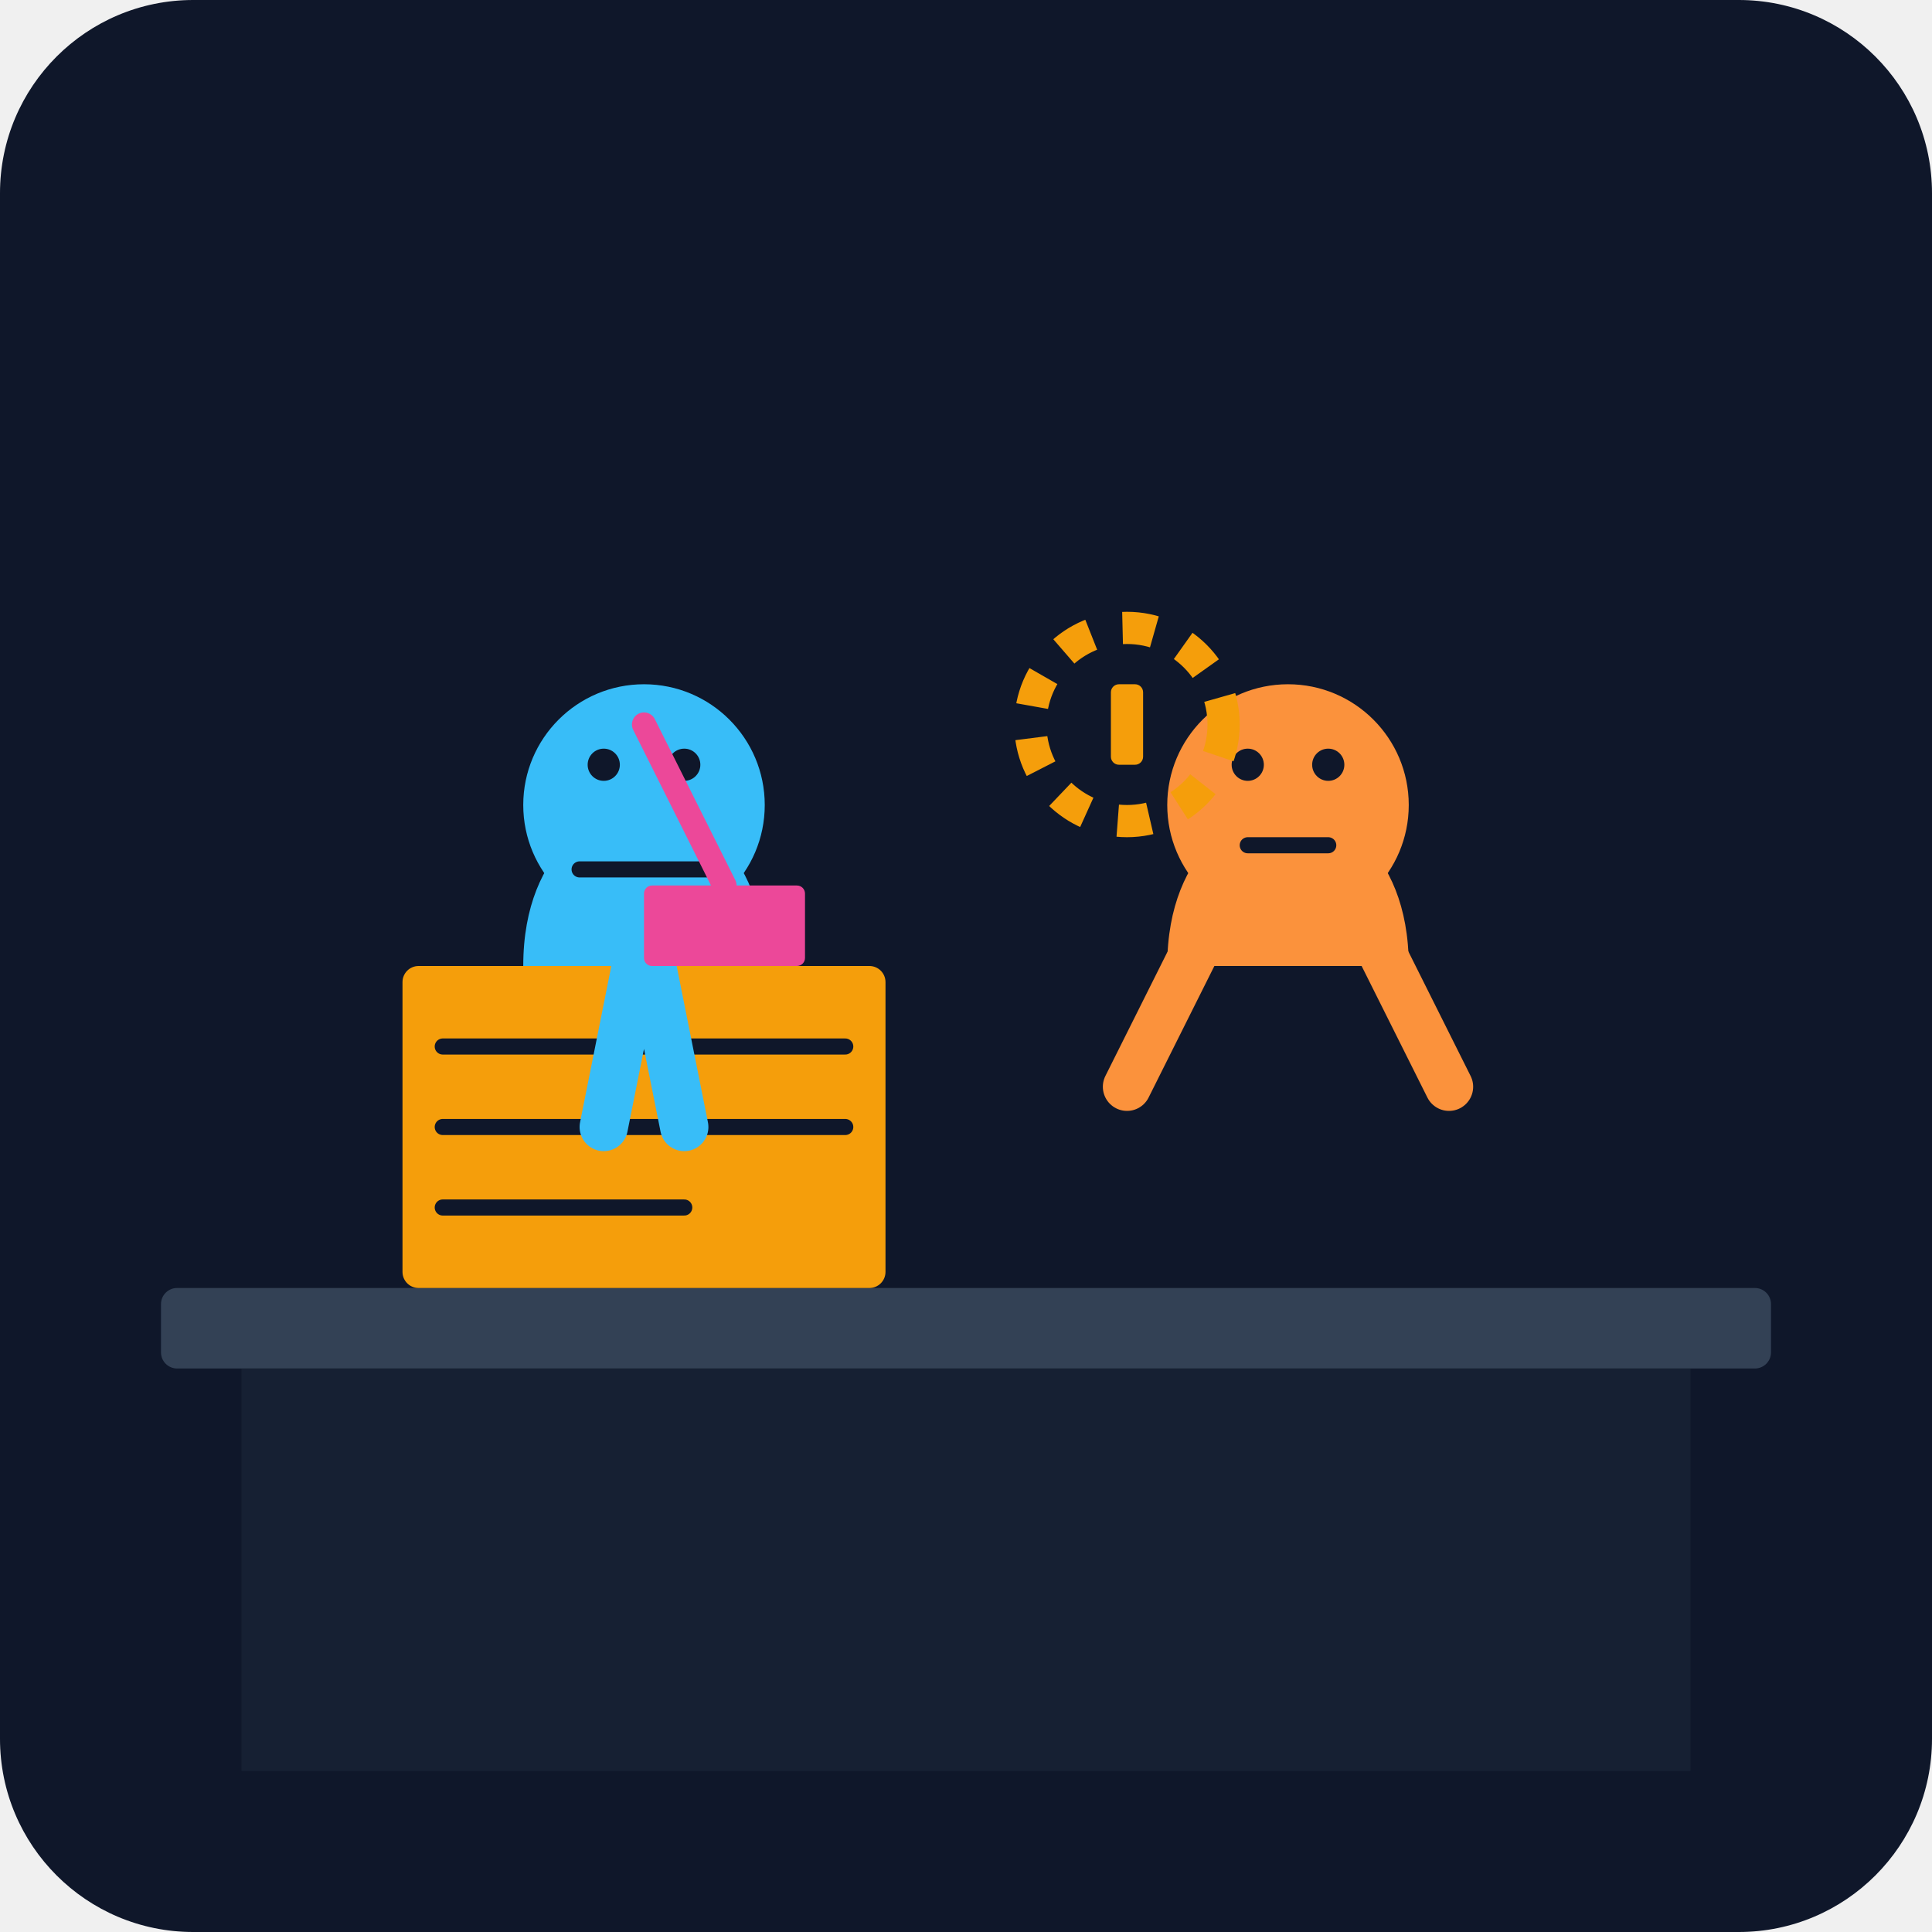
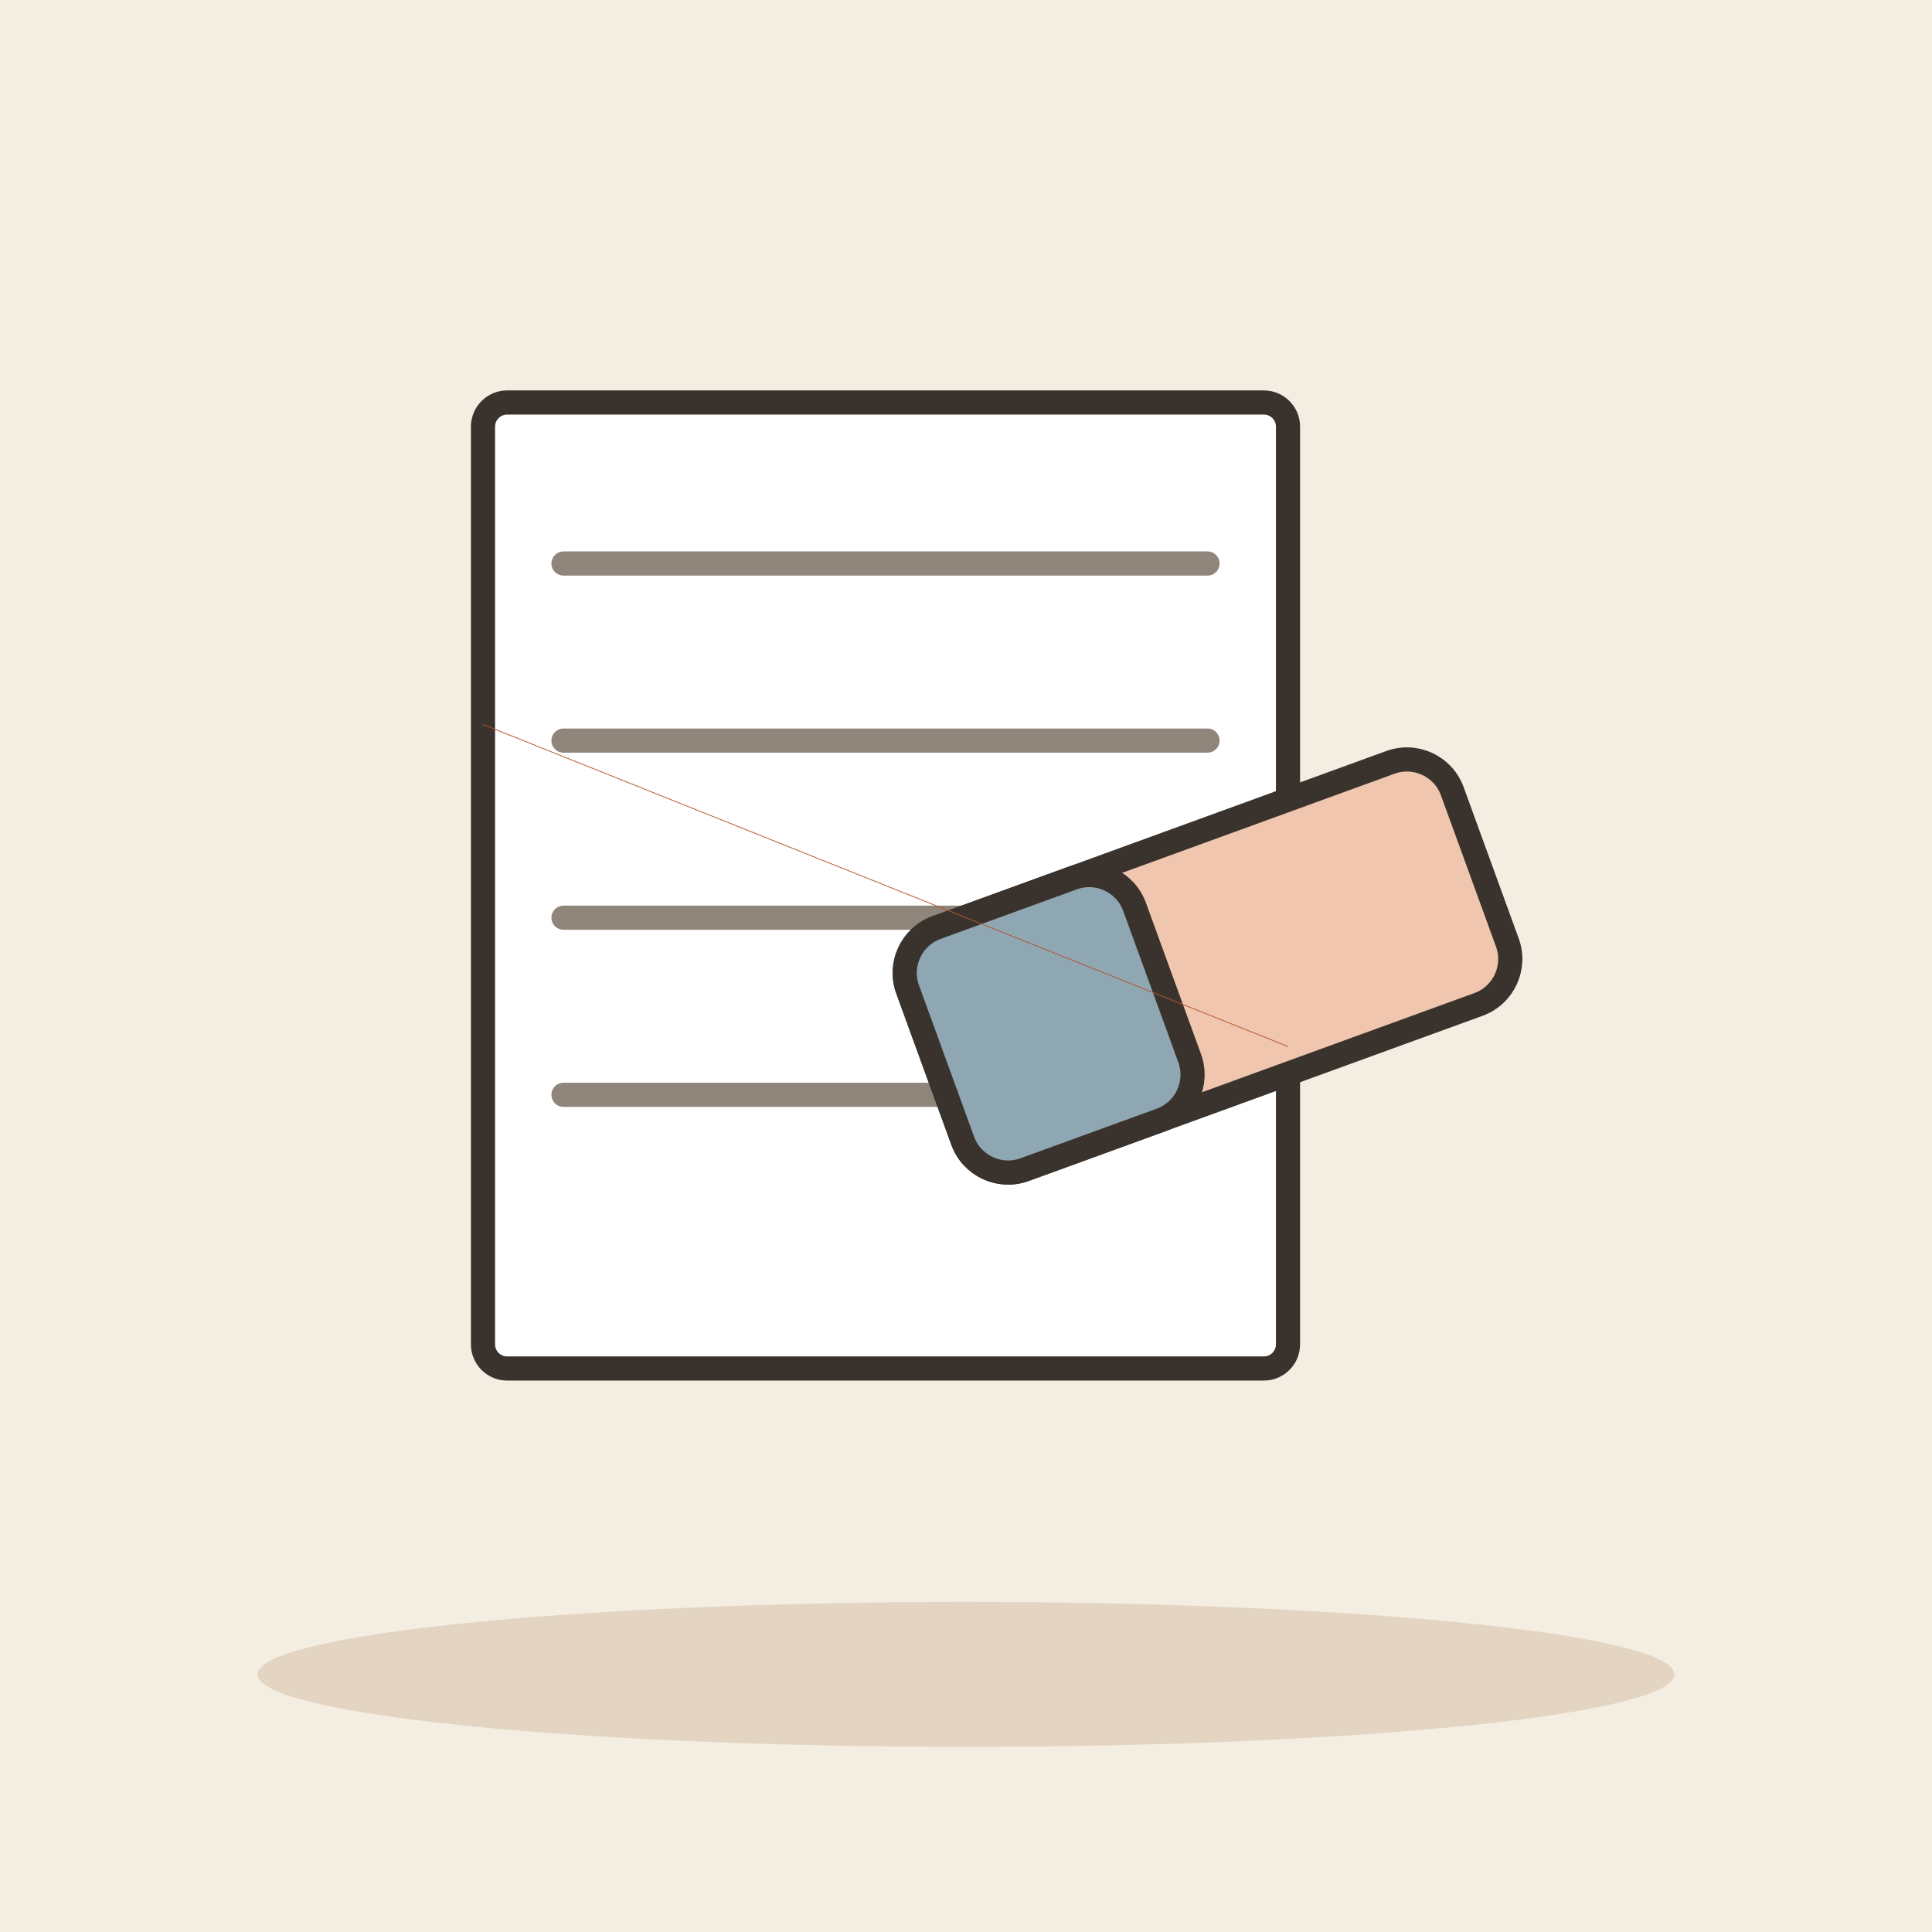
- <svg xmlns="http://www.w3.org/2000/svg" viewBox="0 0 240 240">
-   <defs>
-     <linearGradient id="bg" x1="0" y1="0" x2="0" y2="240">
-       <stop offset="0%" stop-color="#0f172a" />
-       <stop offset="100%" stop-color="#1e293b" />
-     </linearGradient>
-   </defs>
-   <rect width="240" height="240" rx="24" fill="url(#bg)" />
-   <rect x="20" y="160" width="200" height="10" rx="2" fill="#334155" />
-   <rect x="30" y="170" width="180" height="50" fill="#1e293b" opacity="0.5" />
-   <rect x="50" y="120" width="60" height="40" rx="2" fill="#f59e0b" />
-   <path d="M55 130h50M55 140h50M55 150h30" stroke="#0f172a" stroke-width="2" stroke-linecap="round" />
-   <g transform="translate(140, 80)">
-     <circle cx="20" cy="20" r="15" fill="#fb923c" />
-     <path d="M5 40c0-15 10-20 15-20s15 5 15 20" fill="#fb923c" />
-     <path d="M10 35l-10 20M30 35l10 20" stroke="#fb923c" stroke-width="6" stroke-linecap="round" />
-     <circle cx="15" cy="15" r="2" fill="#0f172a" />
-     <circle cx="25" cy="15" r="2" fill="#0f172a" />
-     <path d="M15 25h10" stroke="#0f172a" stroke-width="2" stroke-linecap="round" />
+ <svg xmlns="http://www.w3.org/2000/svg" viewBox="0 0 240 240" data-style="editorial">
+   <rect width="240" height="240" fill="#F4EDE2" />
+   <ellipse cx="120" cy="208" rx="88" ry="9" fill="#E3D5C1" />
+   <g transform="translate(110 110)">
+     <rect x="-50" y="-60" width="100" height="120" rx="3" fill="#FFFFFF" stroke="#3A332D" stroke-width="3" stroke-linecap="round" stroke-linejoin="round" />
  </g>
-   <g transform="translate(60, 80)">
-     <circle cx="20" cy="20" r="15" fill="#38bdf8" />
-     <path d="M5 40c0-15 10-20 15-20s15 5 15 20" fill="#38bdf8" />
-     <path d="M20 35l-5 25M20 35l5 25" stroke="#38bdf8" stroke-width="6" stroke-linecap="round" />
-     <circle cx="15" cy="15" r="2" fill="#0f172a" />
-     <circle cx="25" cy="15" r="2" fill="#0f172a" />
-     <path d="M12 28h16" stroke="#0f172a" stroke-width="2" stroke-linecap="round" />
+   <path d="M70 70L150 70" stroke="#8F857A" stroke-width="3" stroke-linecap="round" fill="none" />
+   <path d="M70 92L150 92" stroke="#8F857A" stroke-width="3" stroke-linecap="round" fill="none" />
+   <path d="M70 114L150 114" stroke="#8F857A" stroke-width="3" stroke-linecap="round" fill="none" />
+   <path d="M70 136L150 136" stroke="#8F857A" stroke-width="3" stroke-linecap="round" fill="none" />
+   <g transform="translate(150 120) rotate(-20)">
+     <rect x="-36" y="-16" width="72" height="32" rx="6" fill="#F0C7AE" stroke="#3A332D" stroke-width="3" stroke-linecap="round" stroke-linejoin="round" />
+     <rect x="-36" y="-16" width="30" height="32" rx="6" fill="#8FA7B3" stroke="#3A332D" stroke-width="3" stroke-linecap="round" stroke-linejoin="round" />
  </g>
-   <rect x="80" y="110" width="20" height="10" rx="1" fill="#ec4899" />
-   <path d="M90 110l-10-20" stroke="#ec4899" stroke-width="3" stroke-linecap="round" />
-   <circle cx="140" cy="90" r="12" fill="none" stroke="#f59e0b" stroke-width="4" stroke-dasharray="4 4" />
-   <rect x="138" y="85" width="4" height="10" rx="1" fill="#f59e0b" />
+   <path d="M60 90L160 130" fill="none" stroke="#B4532F" stroke-width="0.1" stroke-linecap="round" stroke-linejoin="round" />
</svg>
